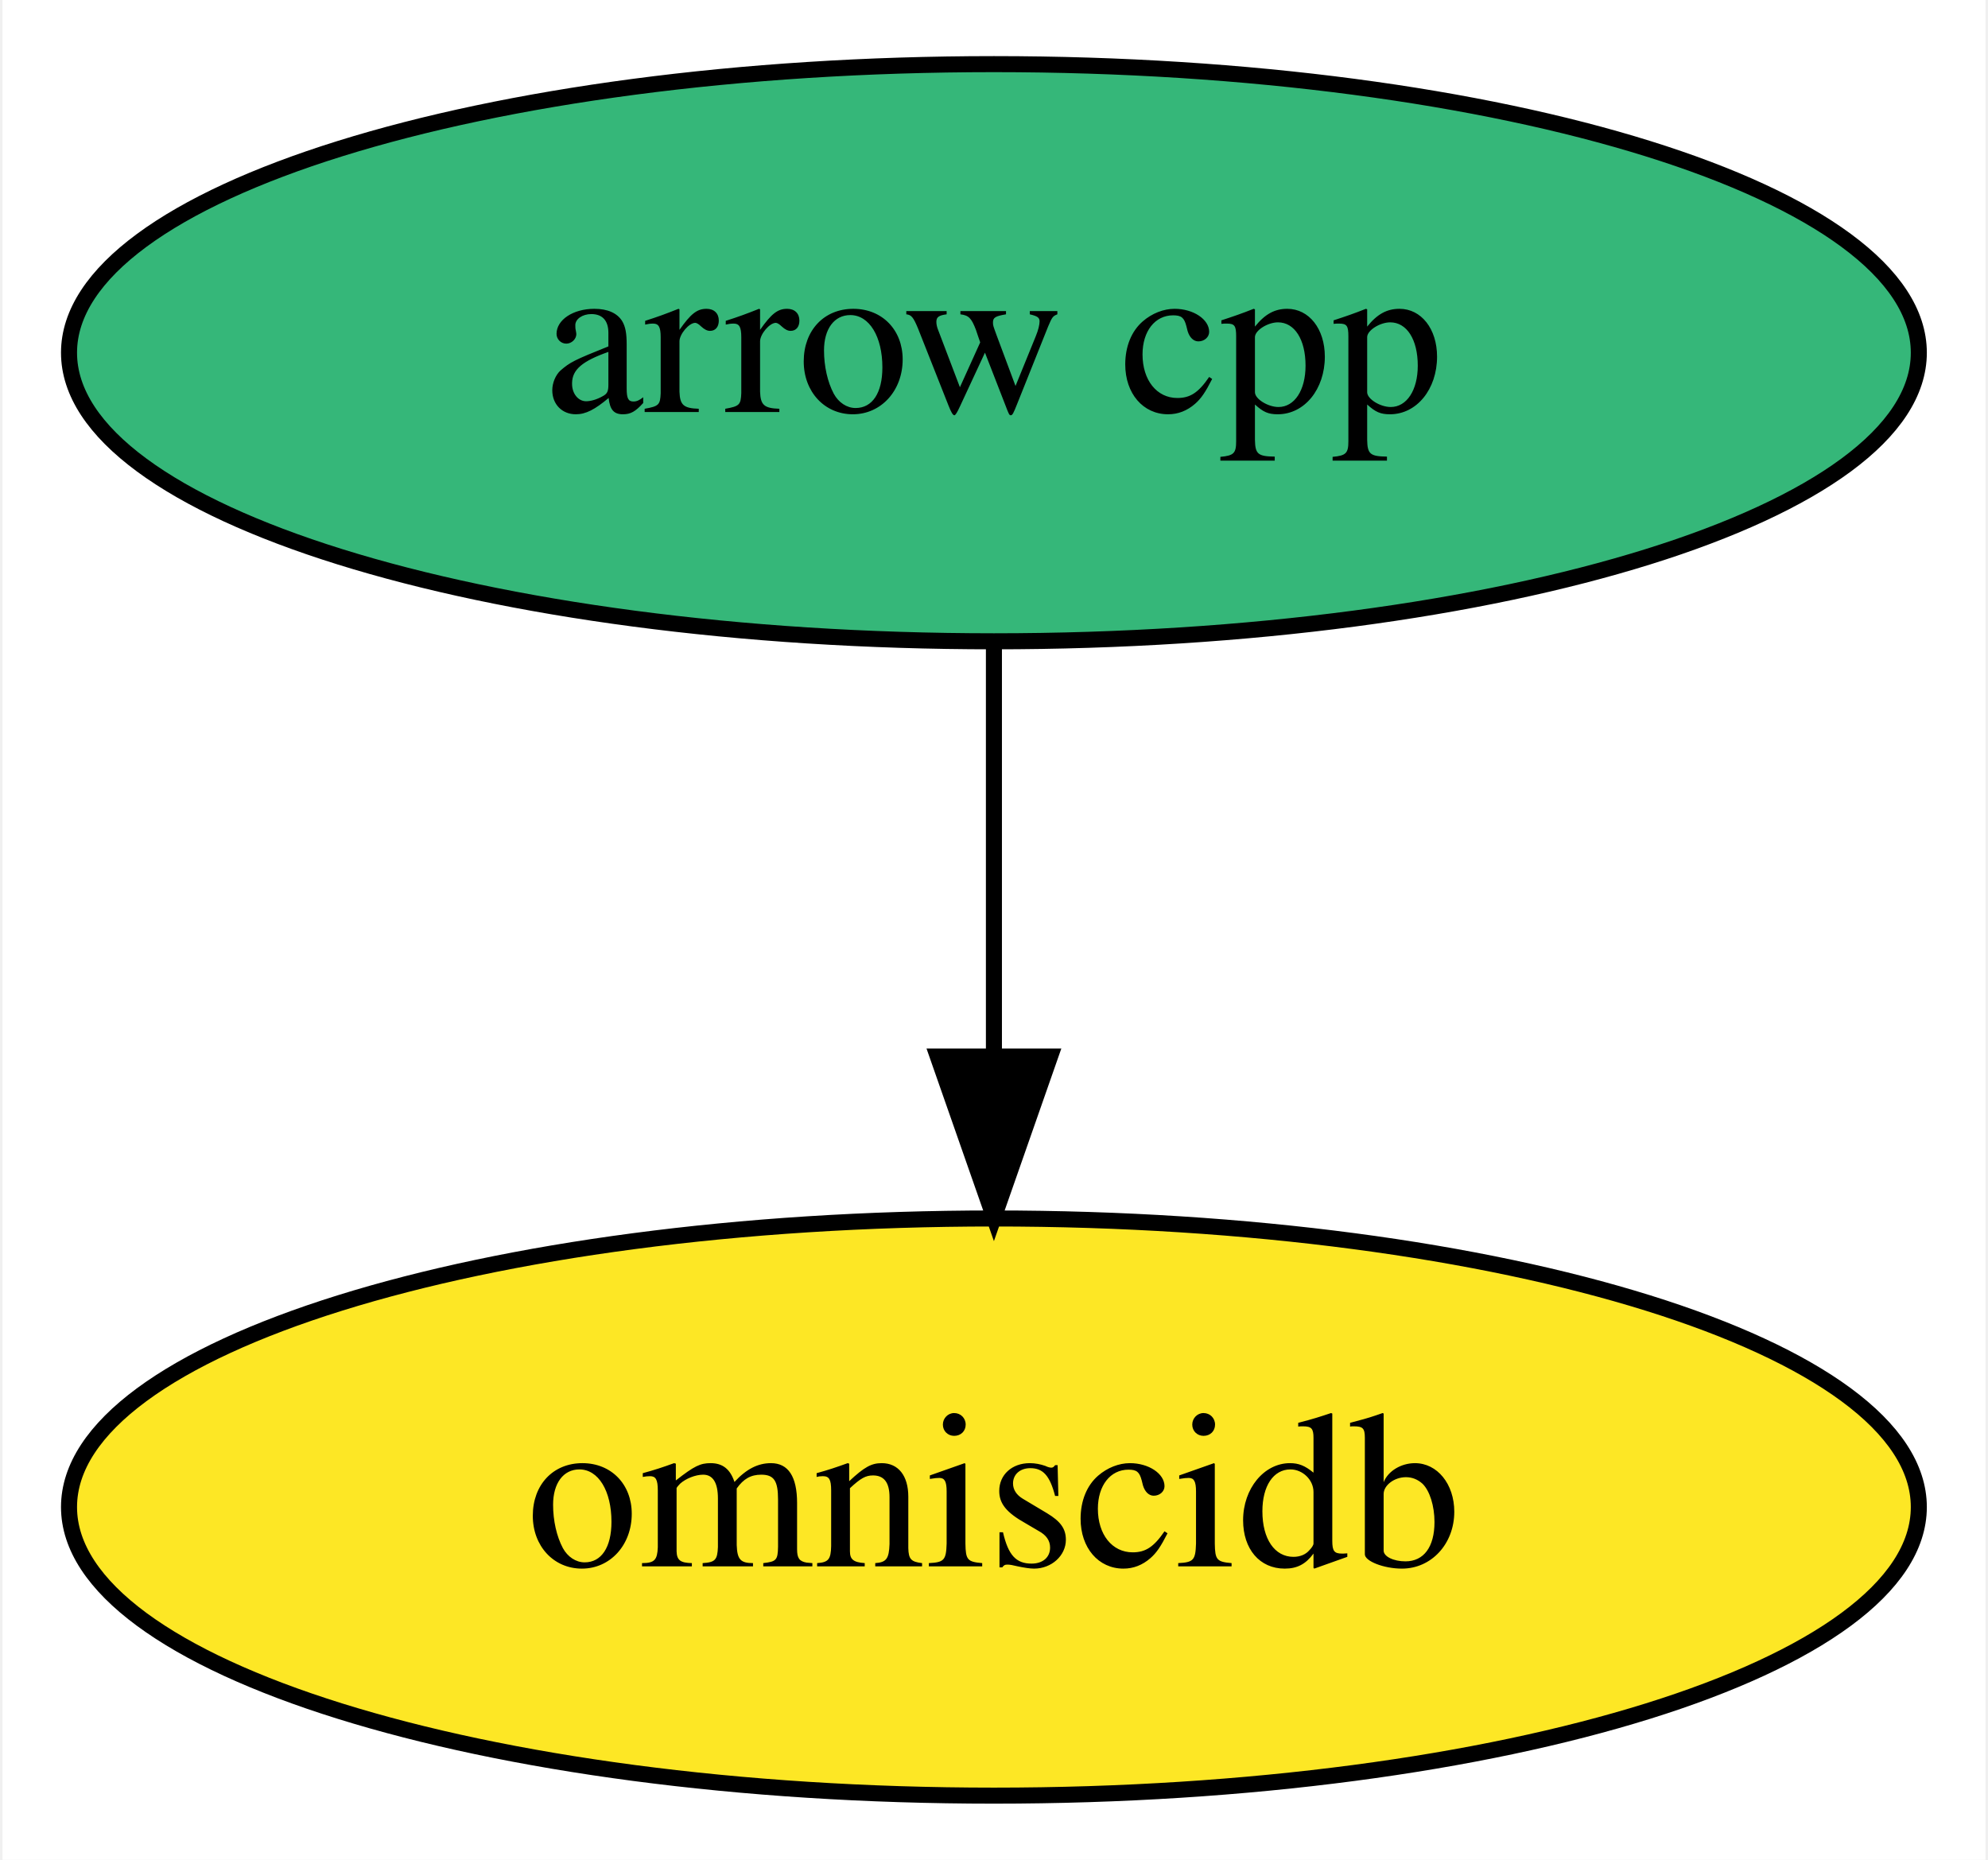
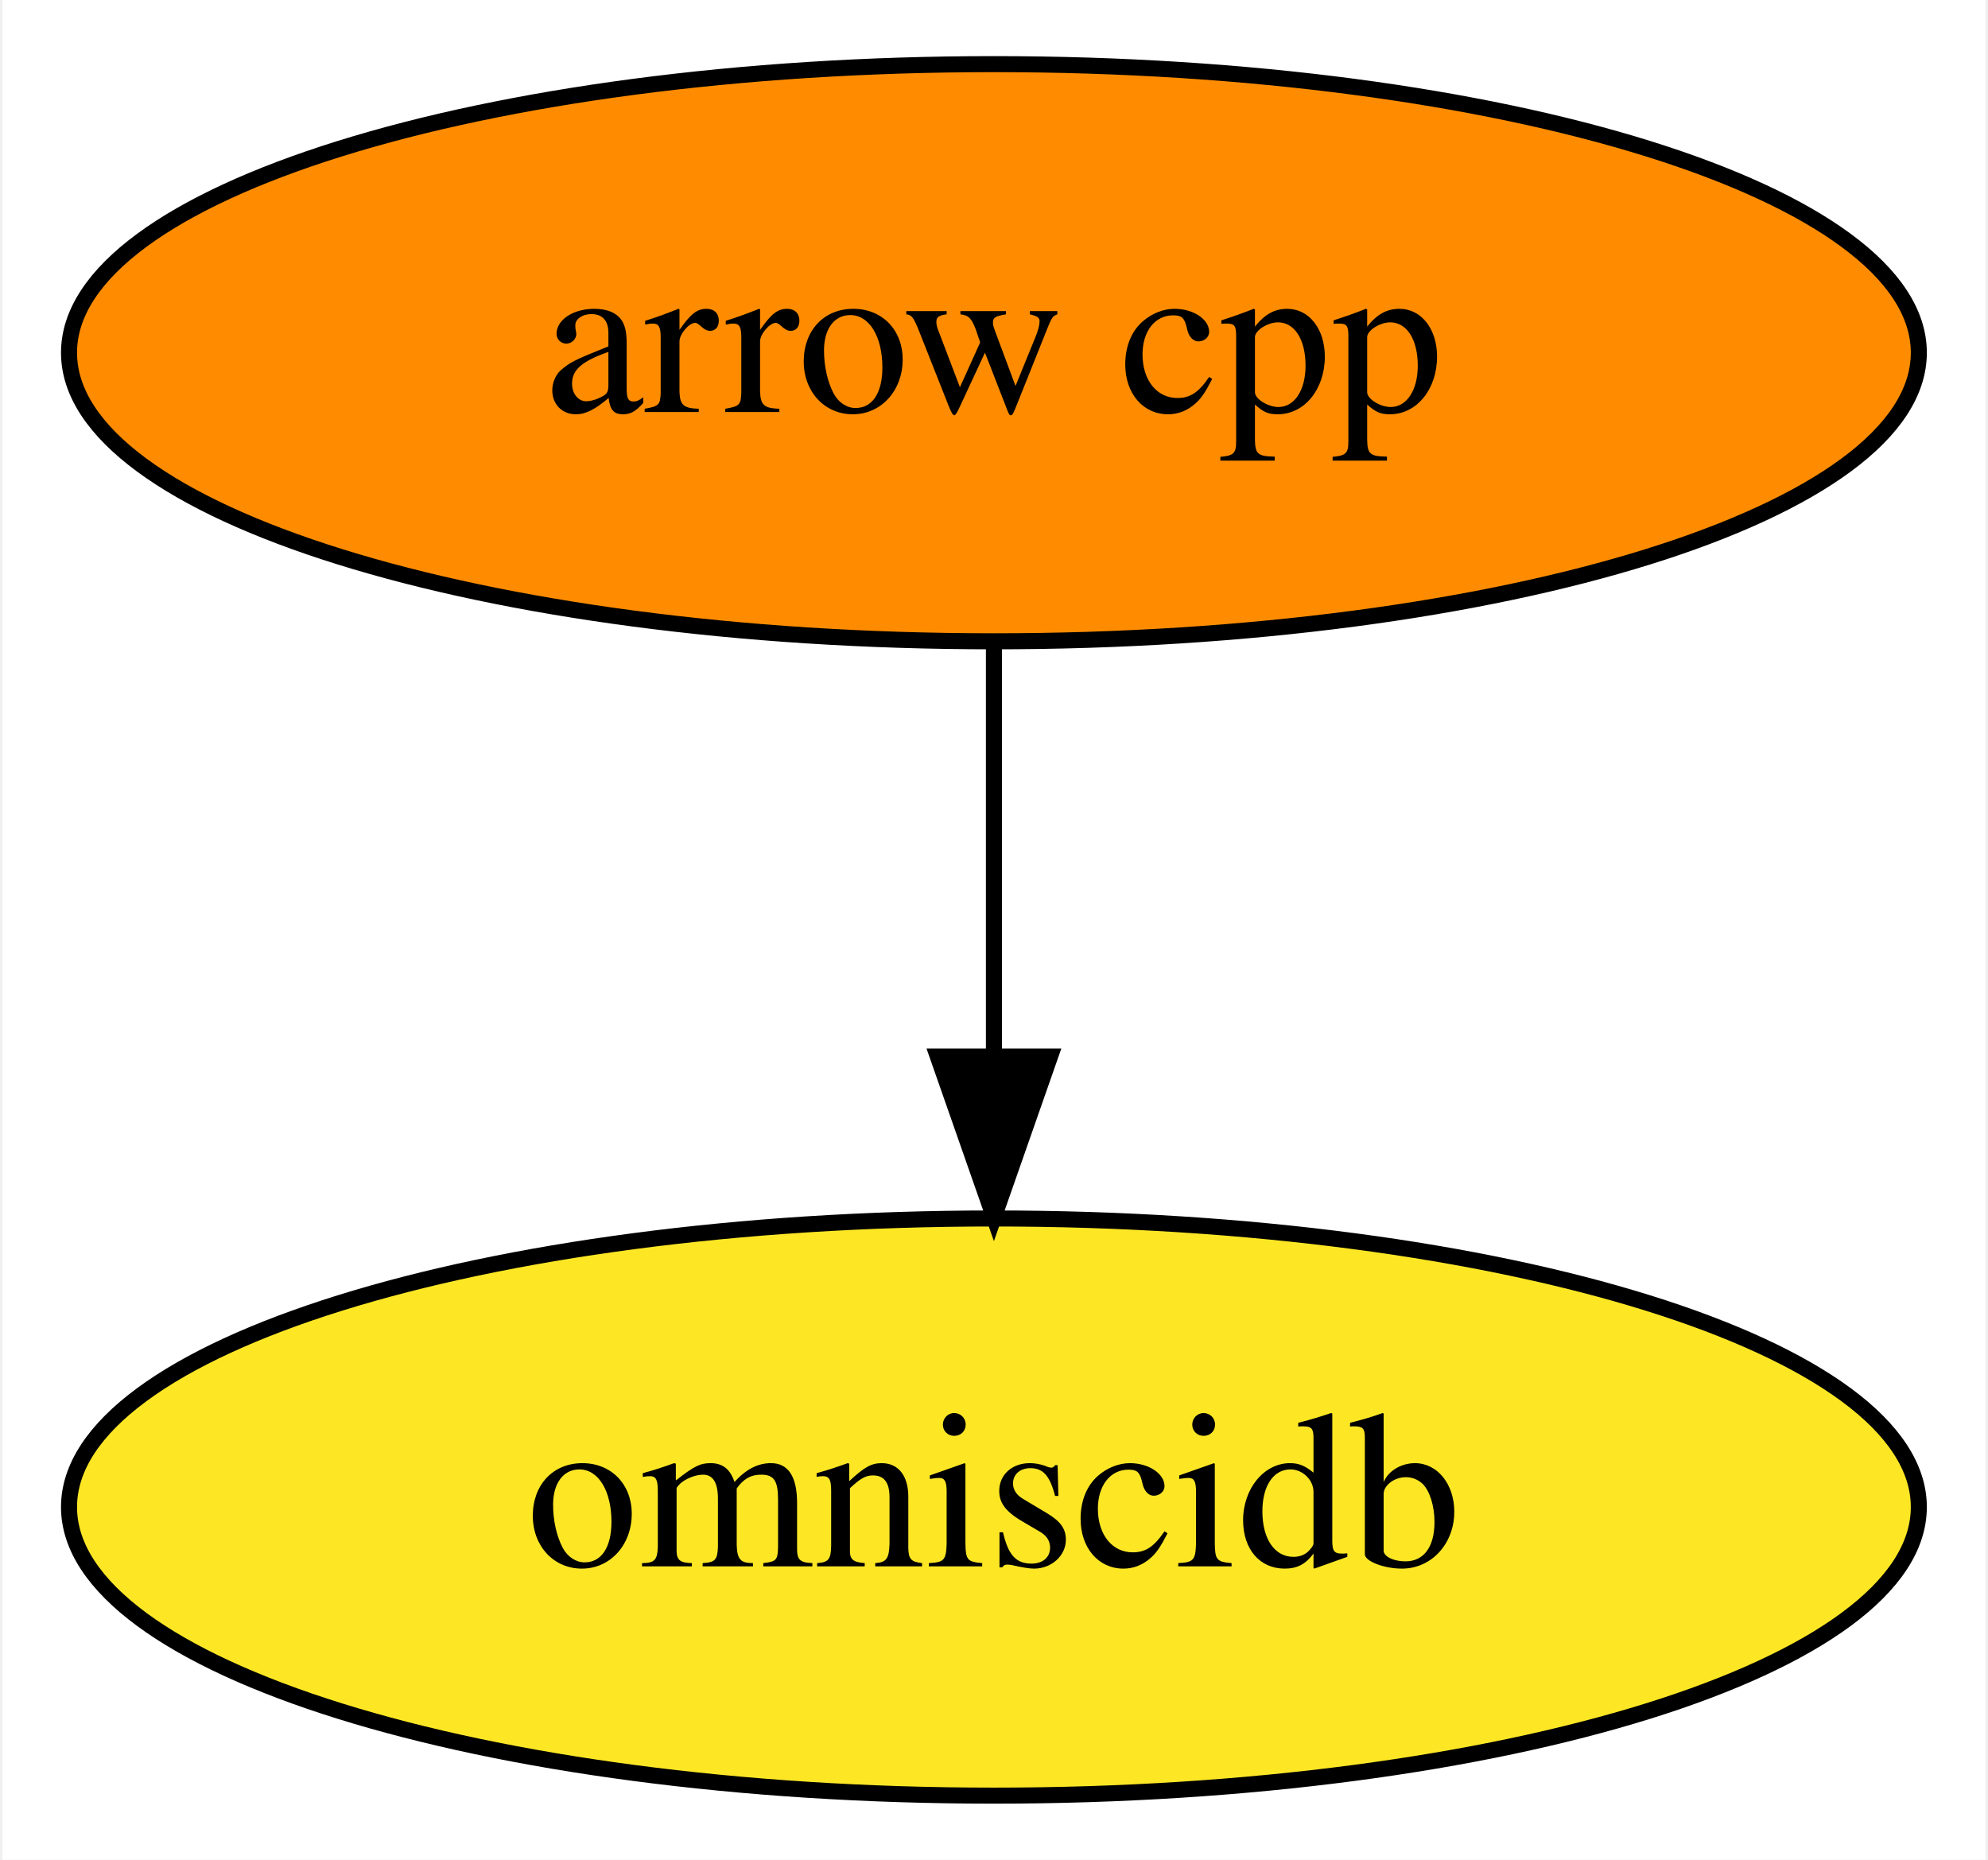
<svg xmlns="http://www.w3.org/2000/svg" xmlns:xlink="http://www.w3.org/1999/xlink" width="124pt" height="116pt" viewBox="0.00 0.00 123.69 116.00">
  <g id="graph0" class="graph" transform="scale(1 1) rotate(0) translate(4 112)">
    <polygon fill="white" stroke="transparent" points="-4,4 -4,-112 119.69,-112 119.69,4 -4,4" />
    <g id="node1" class="node">
      <g id="a_node1">
        <a xlink:href="https://github.com/conda-forge/arrow-cpp-feedstock" xlink:title="arrow cpp">
-           <ellipse fill="#35b779" stroke="black" cx="57.84" cy="-90" rx="57.69" ry="18" />
+           <ellipse fill="#ff8c00" stroke="black" cx="57.84" cy="-90" rx="57.69" ry="18" />
          <text text-anchor="middle" x="57.84" y="-86.3" font-family="Times,serif" font-size="14.00">arrow cpp</text>
        </a>
      </g>
    </g>
    <g id="node2" class="node">
      <g id="a_node2">
        <a xlink:href="https://github.com/conda-forge/omniscidb-feedstock" xlink:title="omniscidb">
          <ellipse fill="#fde725" stroke="black" cx="57.84" cy="-18" rx="57.69" ry="18" />
          <text text-anchor="middle" x="57.84" y="-14.3" font-family="Times,serif" font-size="14.00">omniscidb</text>
        </a>
      </g>
    </g>
    <g id="edge1" class="edge">
      <path fill="none" stroke="black" d="M57.84,-71.7C57.84,-63.98 57.84,-54.71 57.84,-46.11" />
      <polygon fill="black" stroke="black" points="61.34,-46.1 57.84,-36.1 54.34,-46.1 61.34,-46.1" />
    </g>
  </g>
</svg>
